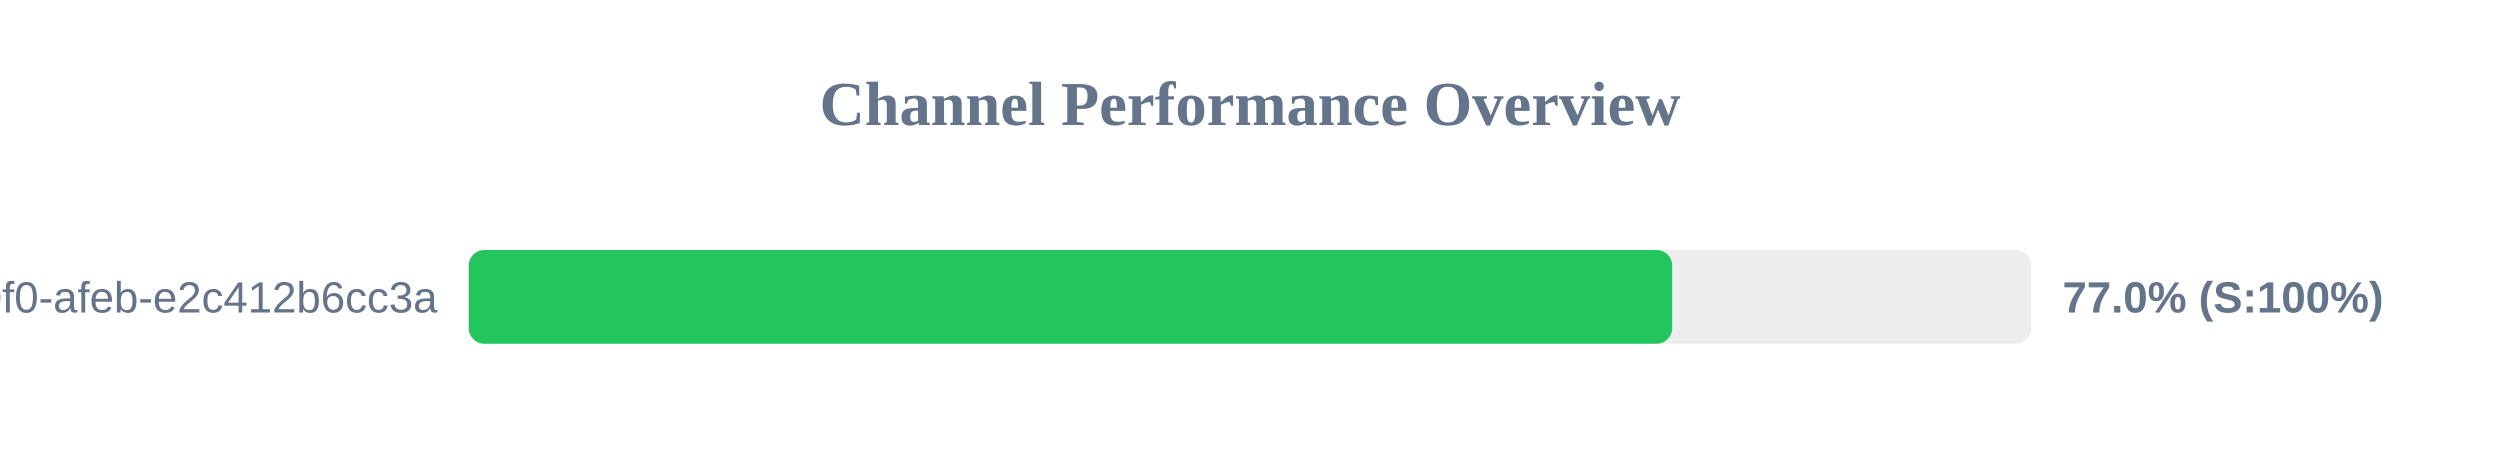
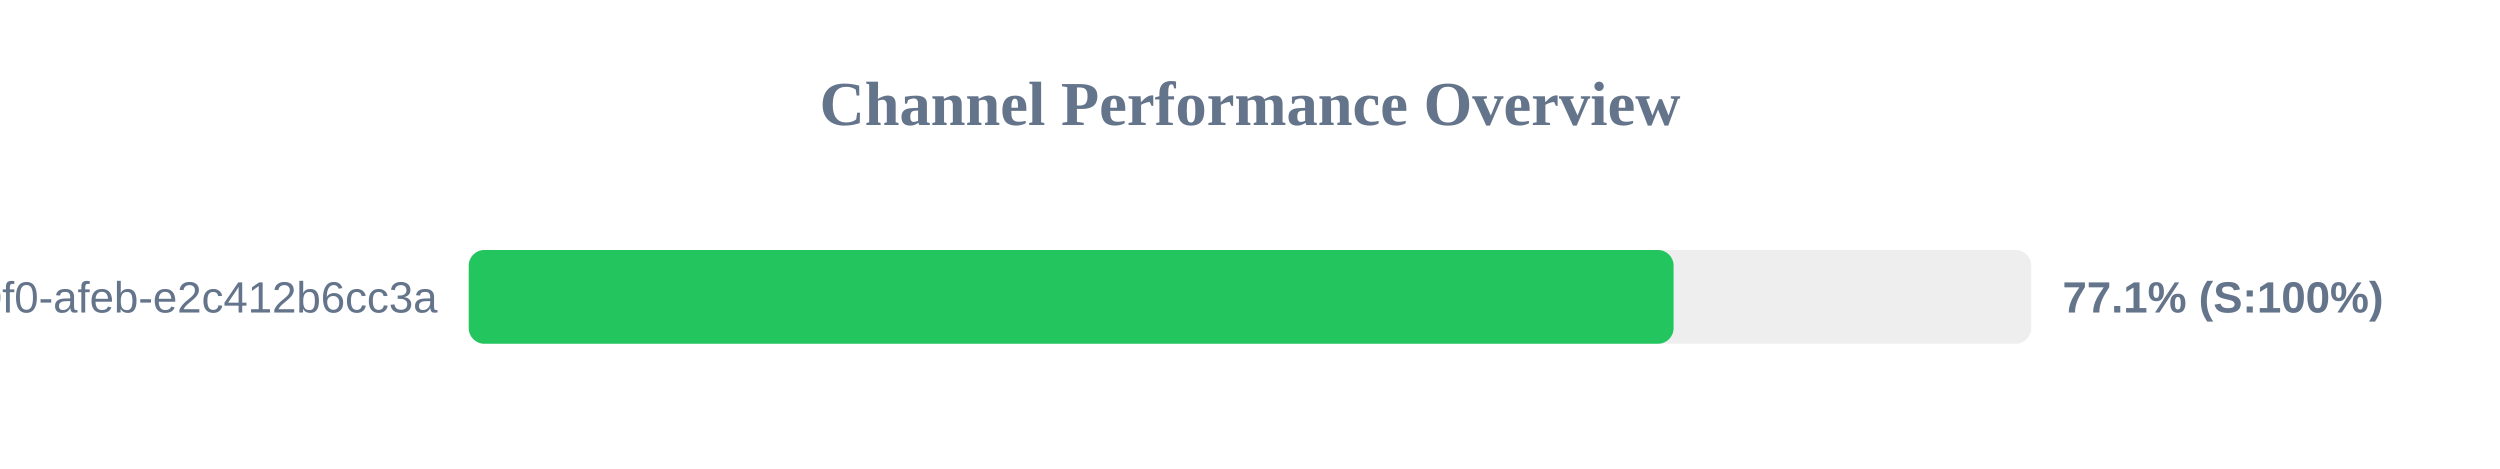
<svg xmlns="http://www.w3.org/2000/svg" width="800" height="150" version="1.1">
  <style>
        .row { font: 14px Arial; fill: #64748b; }
        .score { font: bold 14px Arial; fill: #64748b; }
    </style>
  <text x="400" y="40" text-anchor="middle" font-size="20px" font-weight="bold" fill="#64748b">Channel Performance Overview</text>
  <rect x="150" y="80" width="500" height="30" fill="#eee" rx="5" />
-   <rect x="150" y="80" width="385.1" height="30" fill="#22c55e" rx="5" />
+   <rect x="150" y="80" width="385.55" height="30" fill="#22c55e" rx="5" />
  <text x="140" y="100" text-anchor="end" class="row">?uuid=c6e02cd8-ce11-40f0-afeb-e2c412b6cc3a</text>
-   <text x="660" y="100" text-anchor="start" class="score">77.0% (S:100%)</text>
+   <text x="660" y="100" text-anchor="start" class="score">77.1% (S:100%)</text>
</svg>
